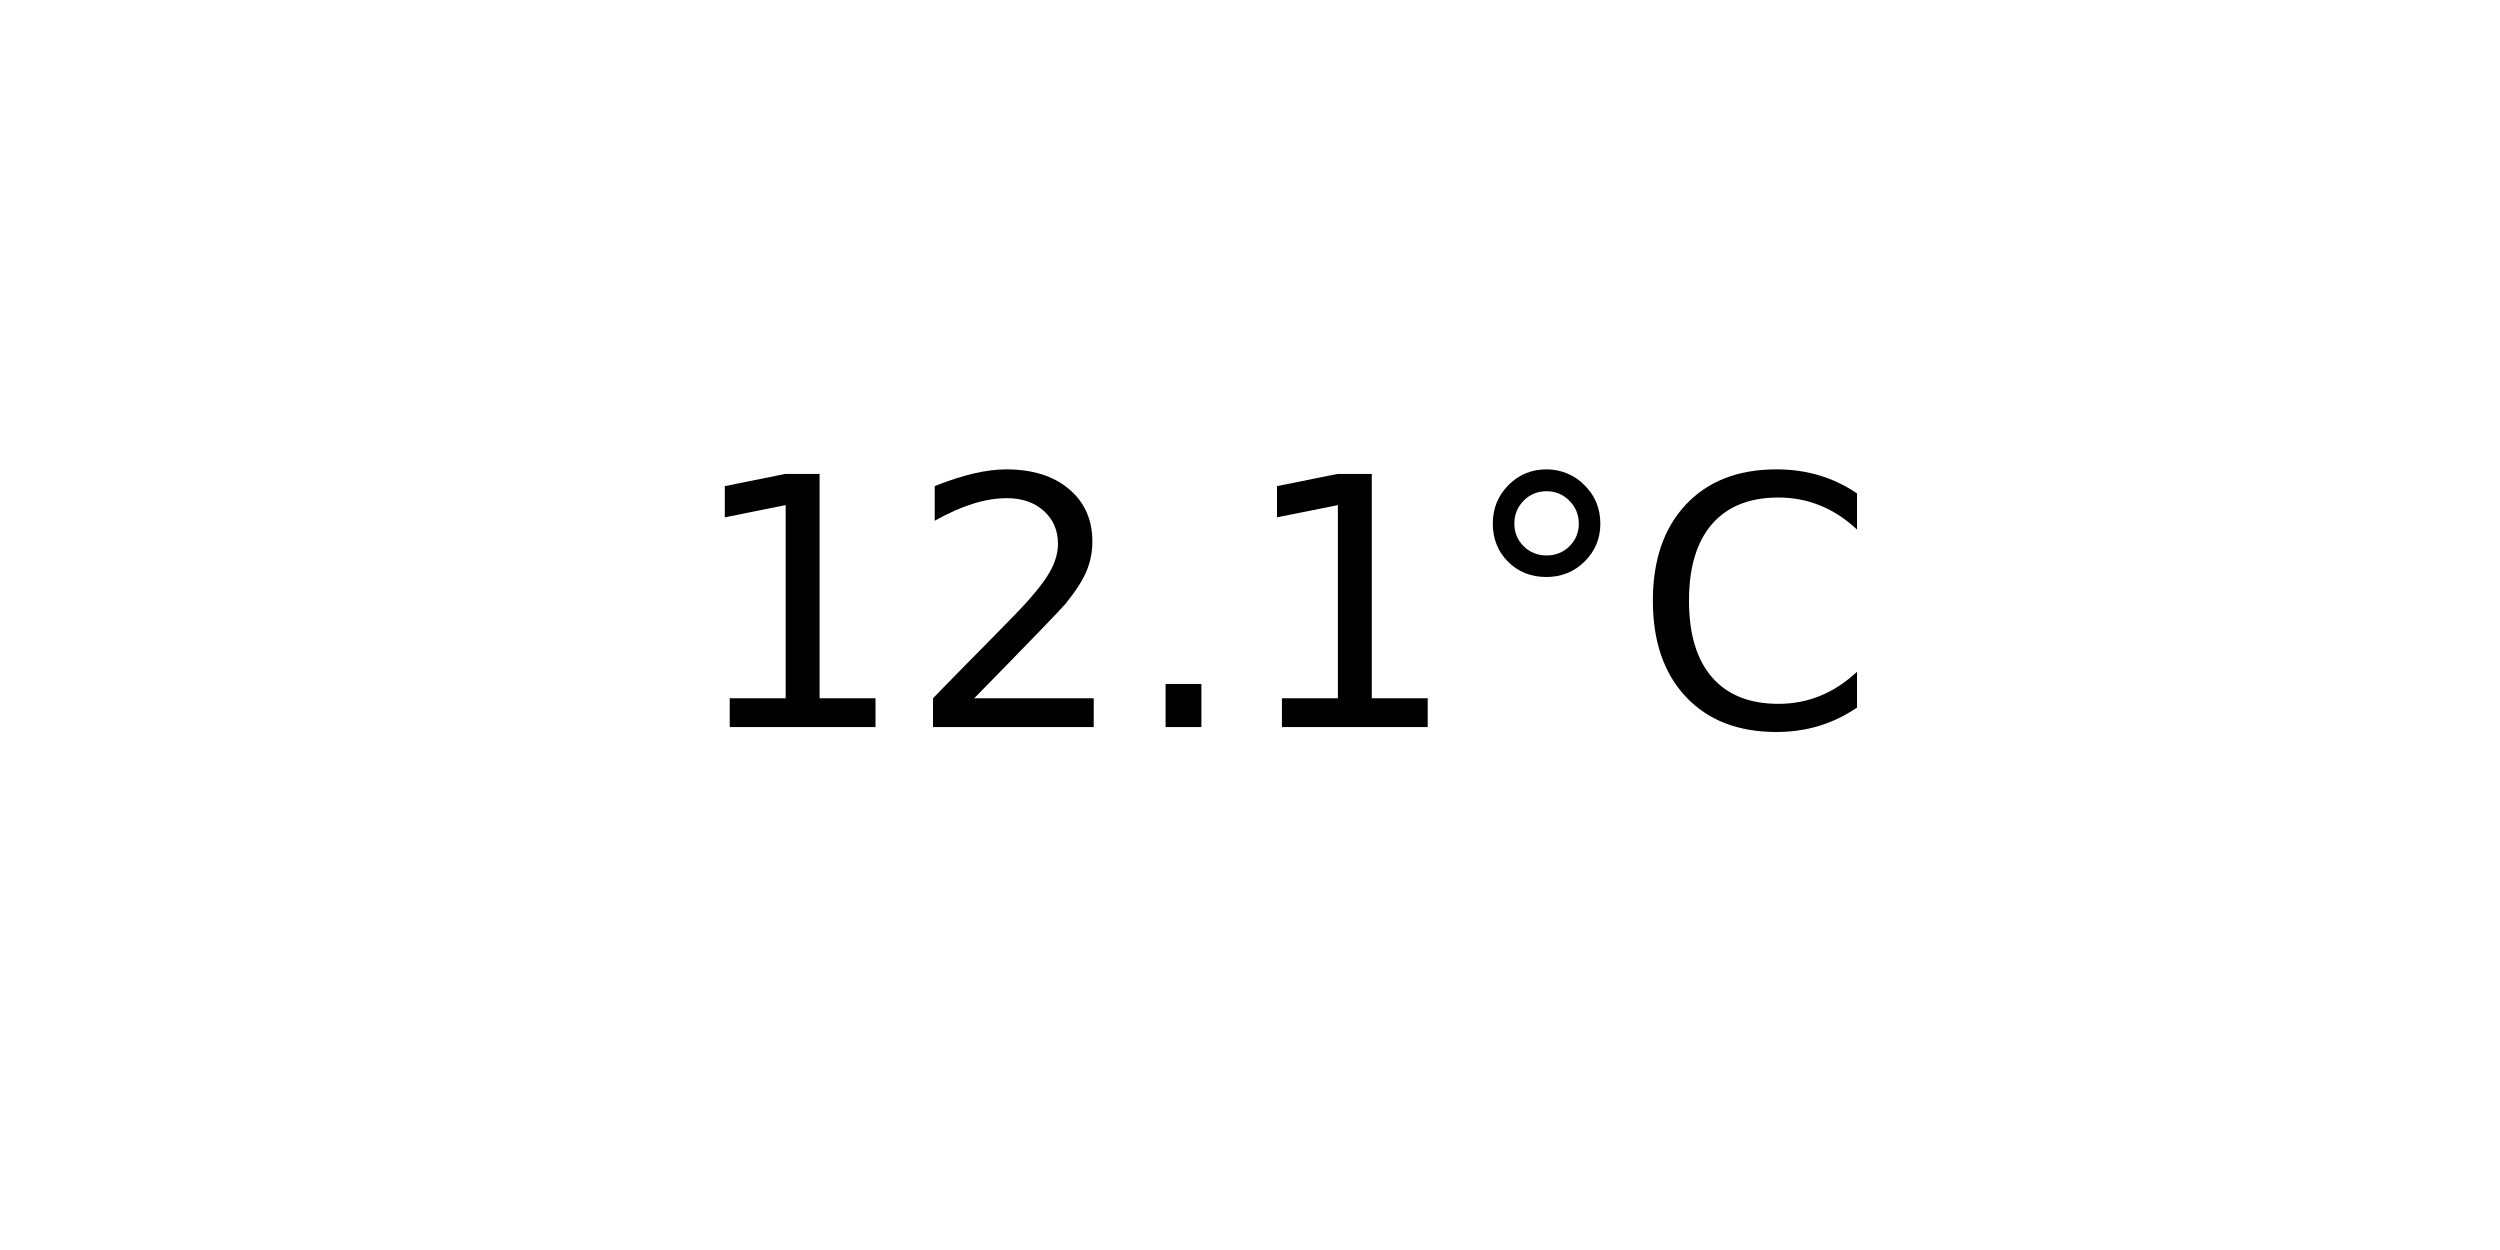
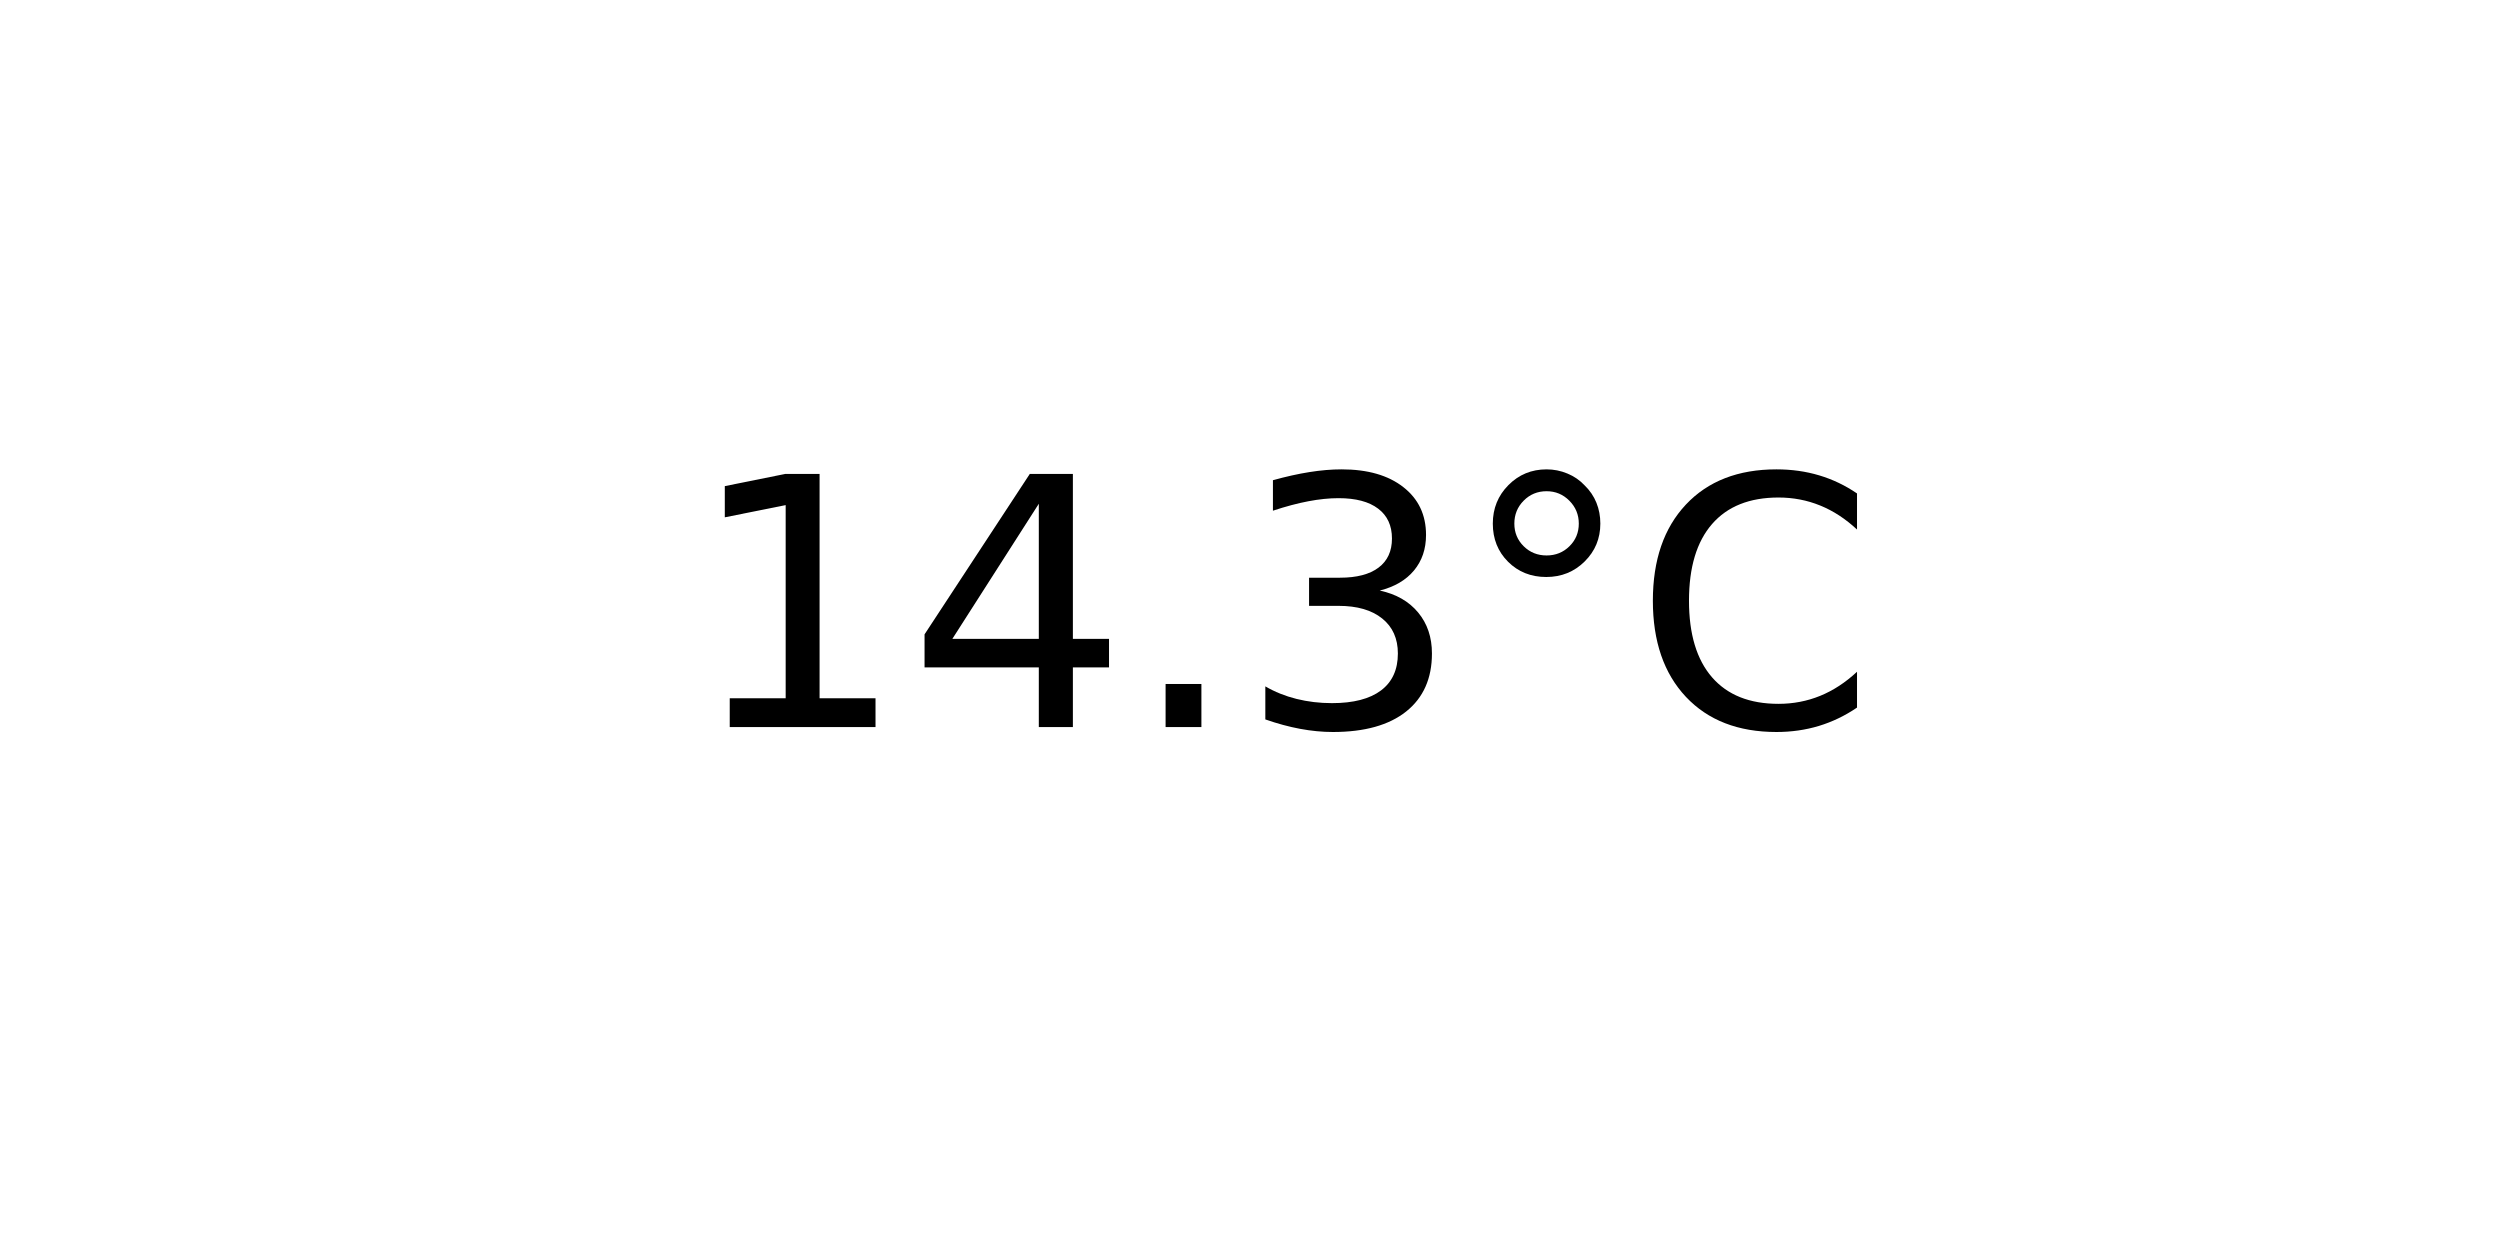
<svg xmlns="http://www.w3.org/2000/svg" xmlns:xlink="http://www.w3.org/1999/xlink" width="72pt" height="36pt" viewBox="0 0 72 36" version="1.1">
  <defs>
    <style type="text/css">*{stroke-linejoin: round; stroke-linecap: butt}</style>
  </defs>
  <g id="figure_1">
    <g id="axes_1">
      <g id="text_1">
        <g transform="translate(19.77578 20.93937) scale(0.1 -0.1)">
          <defs>
            <path id="DejaVuSans-31" d="M 794 531  L 1825 531  L 1825 4091  L 703 3866  L 703 4441  L 1819 4666  L 2450 4666  L 2450 531  L 3481 531  L 3481 0  L 794 0  L 794 531  z " transform="scale(0.015625)" />
-             <path id="DejaVuSans-32" d="M 1228 531  L 3431 531  L 3431 0  L 469 0  L 469 531  Q 828 903 1448 1529  Q 2069 2156 2228 2338  Q 2531 2678 2651 2914  Q 2772 3150 2772 3378  Q 2772 3750 2511 3984  Q 2250 4219 1831 4219  Q 1534 4219 1204 4116  Q 875 4013 500 3803  L 500 4441  Q 881 4594 1212 4672  Q 1544 4750 1819 4750  Q 2544 4750 2975 4387  Q 3406 4025 3406 3419  Q 3406 3131 3298 2873  Q 3191 2616 2906 2266  Q 2828 2175 2409 1742  Q 1991 1309 1228 531  z " transform="scale(0.015625)" />
+             <path id="DejaVuSans-34" d="M 2419 4116  L 825 1625  L 2419 1625  L 2419 4116  z M 2253 4666  L 3047 4666  L 3047 1625  L 3713 1625  L 3713 1100  L 3047 1100  L 3047 0  L 2419 0  L 2419 1100  L 313 1100  L 313 1709  L 2253 4666  z " transform="scale(0.015625)" />
            <path id="DejaVuSans-2e" d="M 684 794  L 1344 794  L 1344 0  L 684 0  L 684 794  z " transform="scale(0.015625)" />
+             <path id="DejaVuSans-33" d="M 2597 2516  Q 3050 2419 3304 2112  Q 3559 1806 3559 1356  Q 3559 666 3084 287  Q 2609 -91 1734 -91  Q 1441 -91 1130 -33  Q 819 25 488 141  L 488 750  Q 750 597 1062 519  Q 1375 441 1716 441  Q 2309 441 2620 675  Q 2931 909 2931 1356  Q 2931 1769 2642 2001  Q 2353 2234 1838 2234  L 1294 2234  L 1294 2753  L 1863 2753  Q 2328 2753 2575 2939  Q 2822 3125 2822 3475  Q 2822 3834 2567 4026  Q 2313 4219 1838 4219  Q 1578 4219 1281 4162  Q 984 4106 628 3988  L 628 4550  Q 988 4650 1302 4700  Q 1616 4750 1894 4750  Q 2613 4750 3031 4423  Q 3450 4097 3450 3541  Q 3450 3153 3228 2886  Q 3006 2619 2597 2516  z " transform="scale(0.015625)" />
            <path id="DejaVuSans-b0" d="M 1600 4347  Q 1350 4347 1178 4173  Q 1006 4000 1006 3750  Q 1006 3503 1178 3333  Q 1350 3163 1600 3163  Q 1850 3163 2022 3333  Q 2194 3503 2194 3750  Q 2194 3997 2020 4172  Q 1847 4347 1600 4347  z M 1600 4750  Q 1800 4750 1984 4673  Q 2169 4597 2303 4453  Q 2447 4313 2519 4134  Q 2591 3956 2591 3750  Q 2591 3338 2302 3052  Q 2013 2766 1594 2766  Q 1172 2766 890 3047  Q 609 3328 609 3750  Q 609 4169 896 4459  Q 1184 4750 1600 4750  z " transform="scale(0.015625)" />
            <path id="DejaVuSans-43" d="M 4122 4306  L 4122 3641  Q 3803 3938 3442 4084  Q 3081 4231 2675 4231  Q 1875 4231 1450 3742  Q 1025 3253 1025 2328  Q 1025 1406 1450 917  Q 1875 428 2675 428  Q 3081 428 3442 575  Q 3803 722 4122 1019  L 4122 359  Q 3791 134 3420 21  Q 3050 -91 2638 -91  Q 1578 -91 968 557  Q 359 1206 359 2328  Q 359 3453 968 4101  Q 1578 4750 2638 4750  Q 3056 4750 3426 4639  Q 3797 4528 4122 4306  z " transform="scale(0.015625)" />
          </defs>
          <use xlink:href="#DejaVuSans-31" />
-           <use xlink:href="#DejaVuSans-32" x="63.623" />
+           <use xlink:href="#DejaVuSans-34" x="63.623" />
          <use xlink:href="#DejaVuSans-2e" x="127.246" />
-           <use xlink:href="#DejaVuSans-31" x="159.033" />
+           <use xlink:href="#DejaVuSans-33" x="159.033" />
          <use xlink:href="#DejaVuSans-b0" x="222.656" />
          <use xlink:href="#DejaVuSans-43" x="272.656" />
        </g>
      </g>
    </g>
  </g>
</svg>
